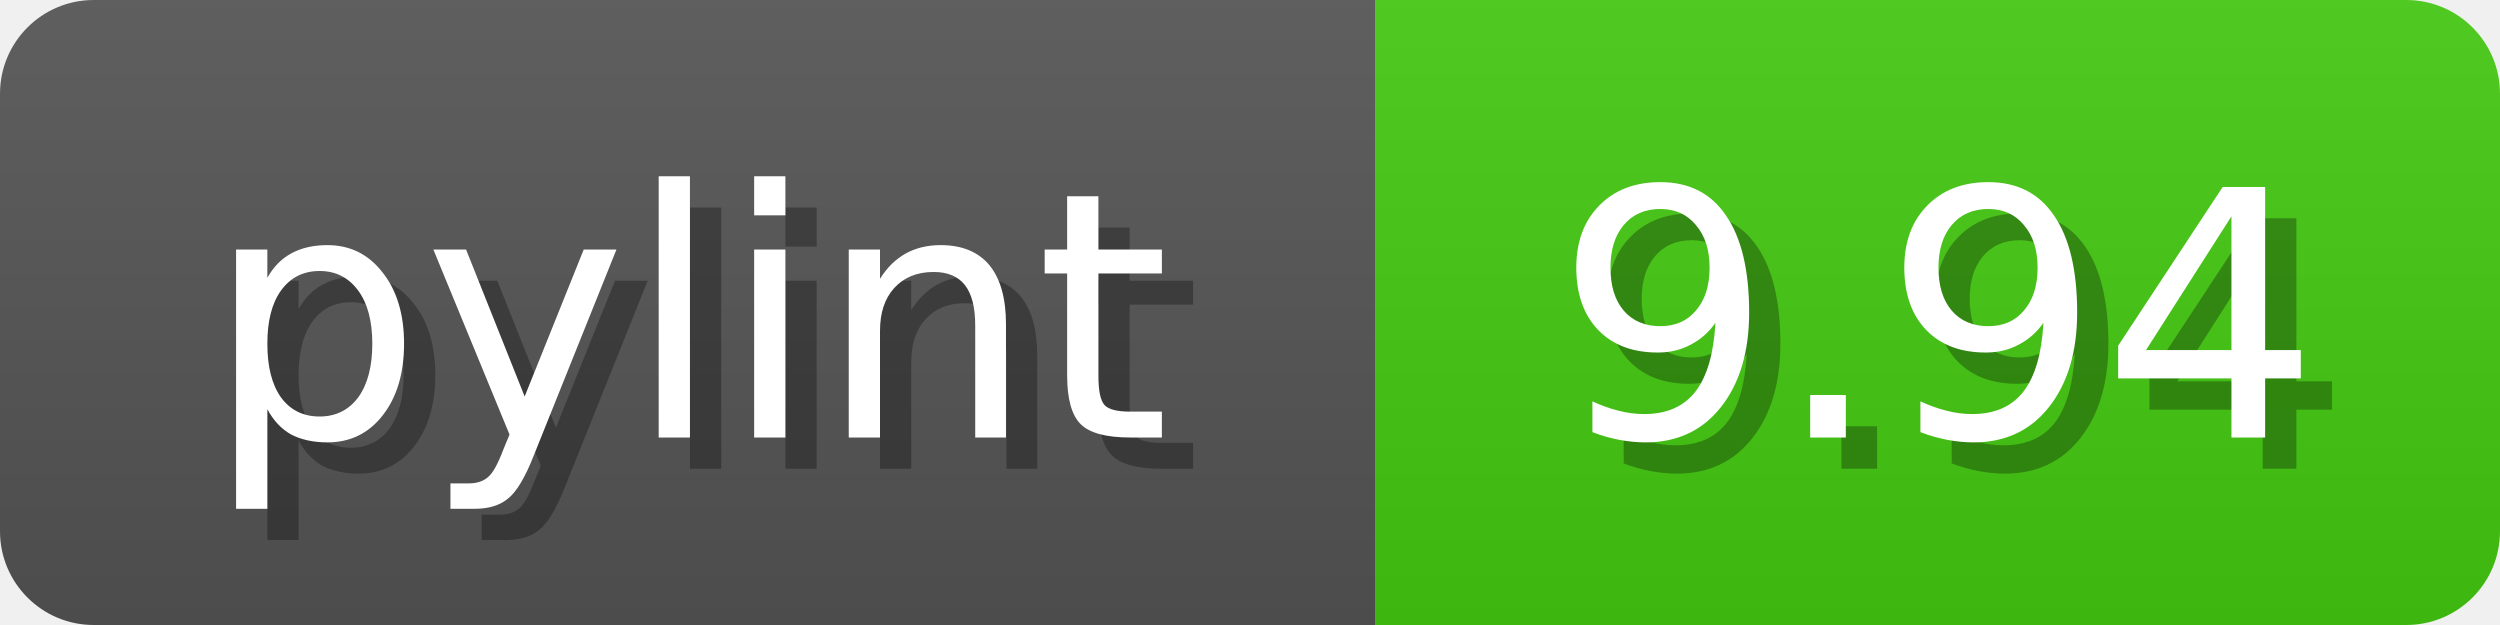
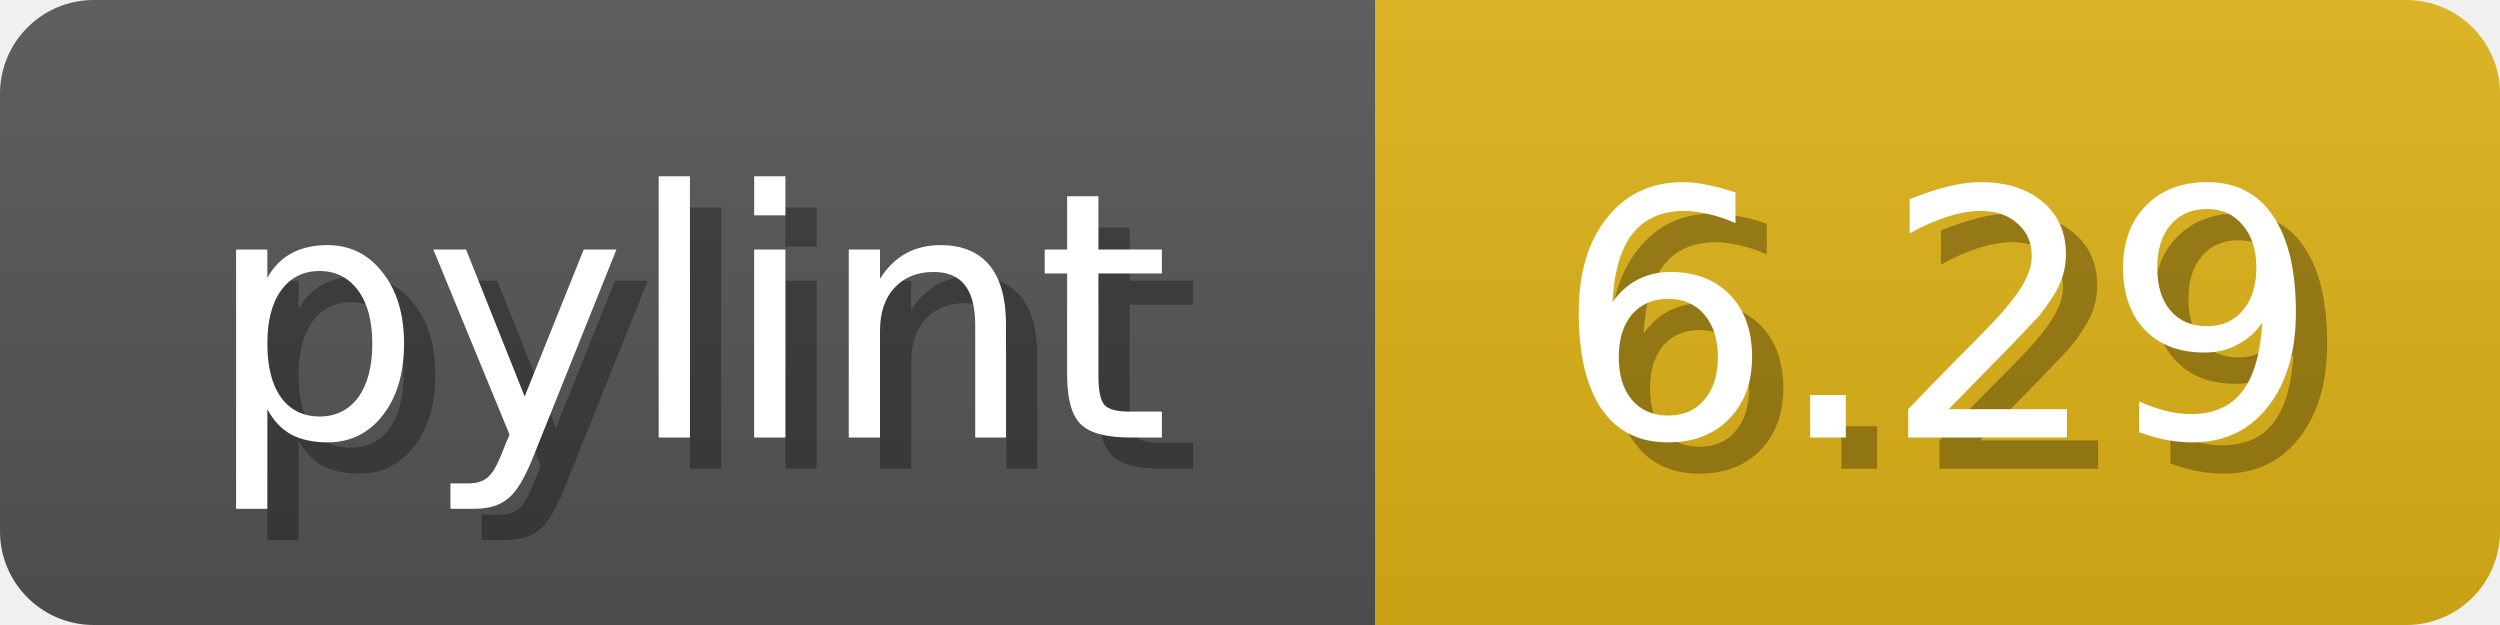
<svg xmlns="http://www.w3.org/2000/svg" width="80" height="20">
  <linearGradient id="b" x2="0" y2="100%">
    <stop offset="0" stop-color="#bbb" stop-opacity=".1" />
    <stop offset="1" stop-opacity=".1" />
  </linearGradient>
  <mask id="anybadge_1">
    <rect width="80" height="20" rx="3" fill="#fff" />
  </mask>
  <g mask="url(#anybadge_1)">
    <path fill="#555" d="M0 0h44v20H0z" />
-     <path fill="#4C1" d="M44 0h36v20H44z" />
+     <path fill="#DFB317" d="M44 0h36v20H44z" />
    <path fill="url(#b)" d="M0 0h80v20H0z" />
  </g>
  <g fill="#fff" text-anchor="middle" font-family="DejaVu Sans,Verdana,Geneva,sans-serif" font-size="11">
    <text x="23.0" y="15" fill="#010101" fill-opacity=".3">pylint</text>
    <text x="22.0" y="14">pylint</text>
  </g>
  <g fill="#fff" text-anchor="middle" font-family="DejaVu Sans,Verdana,Geneva,sans-serif" font-size="11">
-     <text x="63.0" y="15" fill="#010101" fill-opacity=".3">9.94</text>
-     <text x="62.0" y="14">9.94</text>
+     <text x="63.0" y="15" fill="#010101" fill-opacity=".3">6.29</text>
+     <text x="62.0" y="14">6.29</text>
  </g>
</svg>
